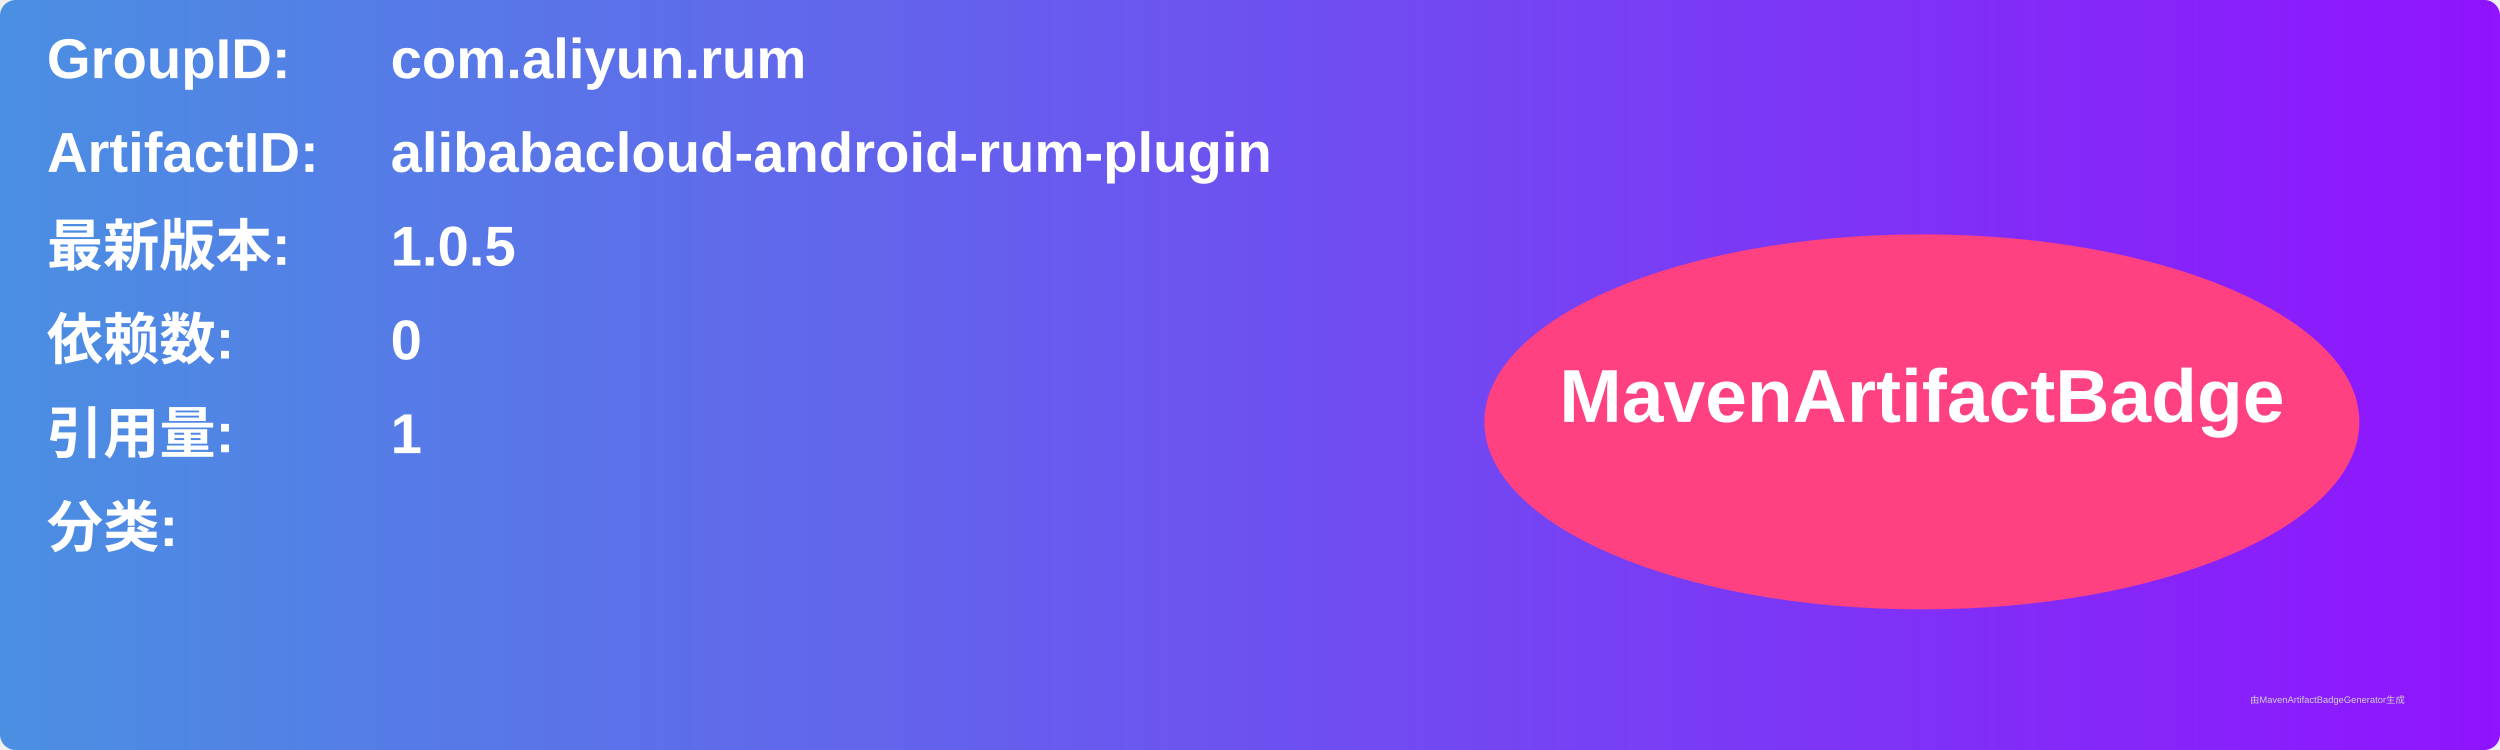
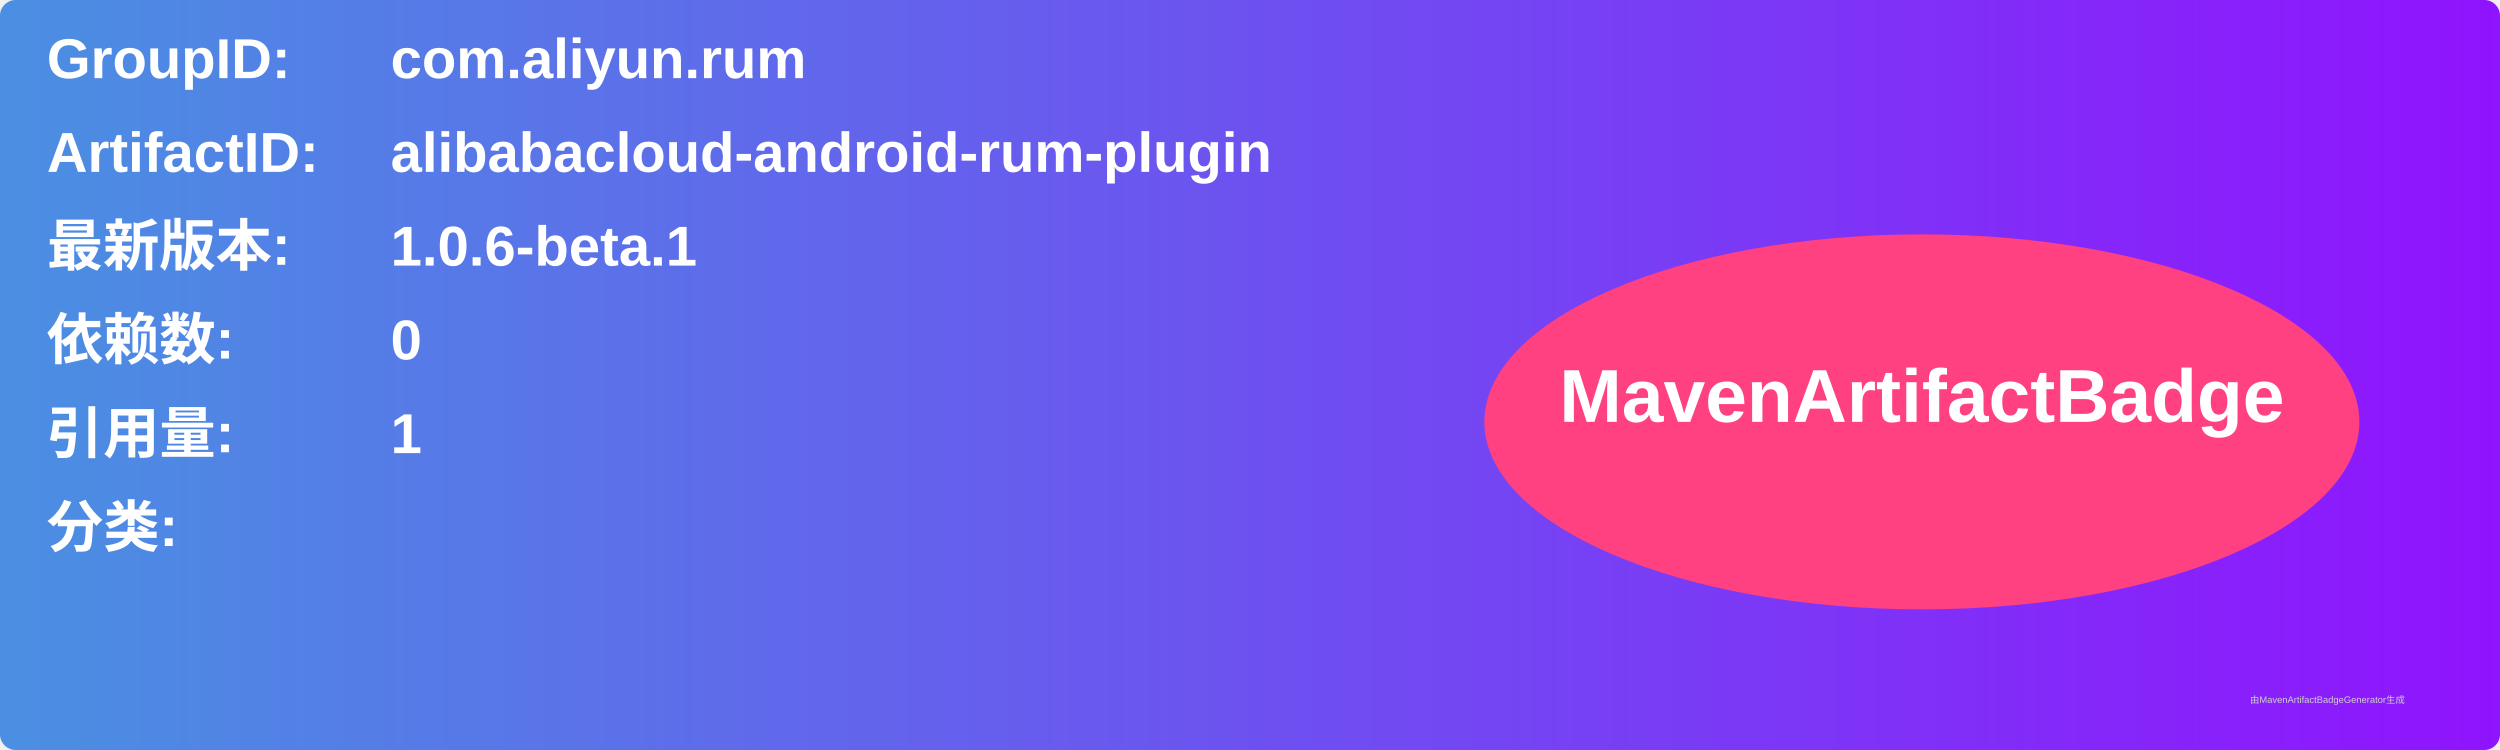
<svg xmlns="http://www.w3.org/2000/svg" width="800" height="240" viewBox="0 0 800 240">
  <linearGradient id="grad" x1="0%" y1="0%" x2="100%" y2="0%">
    <stop offset="0%" stop-color="#4a90e2" />
    <stop offset="100%" stop-color="#9013fe" />
  </linearGradient>
  <rect width="100%" height="100%" rx="5" ry="5" fill="url(#grad)" />
  <g transform="translate(15, 15)">
    <text x="0" y="10" font-family="Arial" font-size="18" fill="white" font-weight="bold" width="260">GroupID:</text>
    <text x="110" y="10" font-family="Arial" font-size="18" fill="white" font-weight="bold" width="460">com.aliyun.rum</text>
    <text x="0" y="40" font-family="Arial" font-size="18" fill="white" font-weight="bold" width="260">ArtifactID:</text>
    <text x="110" y="40" font-family="Arial" font-size="18" fill="white" font-weight="bold" width="460">alibabacloud-android-rum-plugin</text>
    <text x="0" y="70" font-family="Arial" font-size="18" fill="white" font-weight="bold">最新版本:</text>
    <text x="110" y="70" font-family="Arial" font-size="18" fill="white" font-weight="bold">
-       <tspan font-weight="bold">1.0.5</tspan>
+       <tspan font-weight="bold">1.0.6-beta.1</tspan>
    </text>
    <text x="0" y="100" font-family="Arial" font-size="18" fill="white" font-weight="bold">依赖数: </text>
    <text x="110" y="100" font-family="Arial" font-size="18" fill="white">
      <tspan font-weight="bold">0</tspan>
    </text>
    <text x="0" y="130" font-family="Arial" font-size="18" fill="white" font-weight="bold">引用量: </text>
    <text x="110" y="130" font-family="Arial" font-size="18" fill="white">
      <tspan font-weight="bold">1</tspan>
    </text>
    <text x="0" y="160" font-family="Arial" font-size="18" fill="white" font-weight="bold">分类:</text>
    <text x="10" y="190" font-family="Arial" font-size="10" fill="white">
      <tspan font-weight="bold" />
    </text>
    <ellipse cx="600" cy="120" rx="140" ry="60" fill="#ff4081" />
    <text x="600" y="120" text-anchor="middle" font-family="Arial" font-size="24" fill="white" font-weight="bold">MavenArtifactBadge</text>
  </g>
  <text x="720" y="225" font-family="Arial" font-size="3" fill="#d0d0d0">由MavenArtifactBadgeGenerator生成</text>
</svg>
